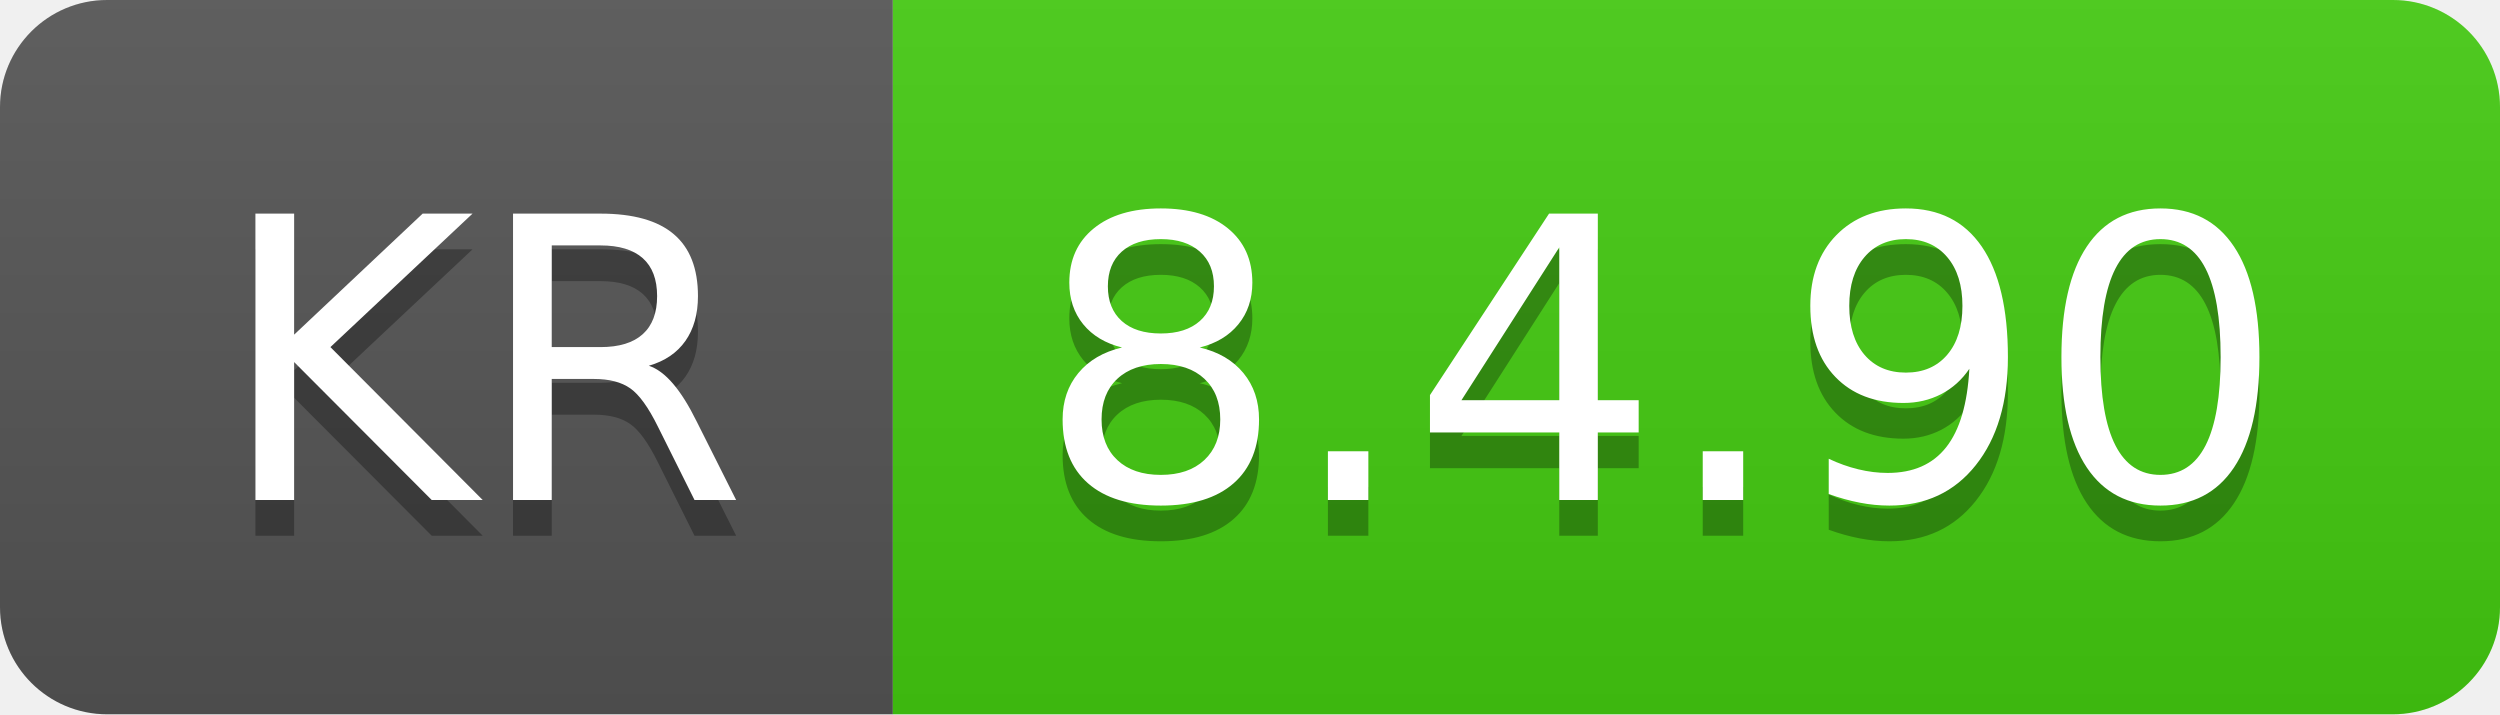
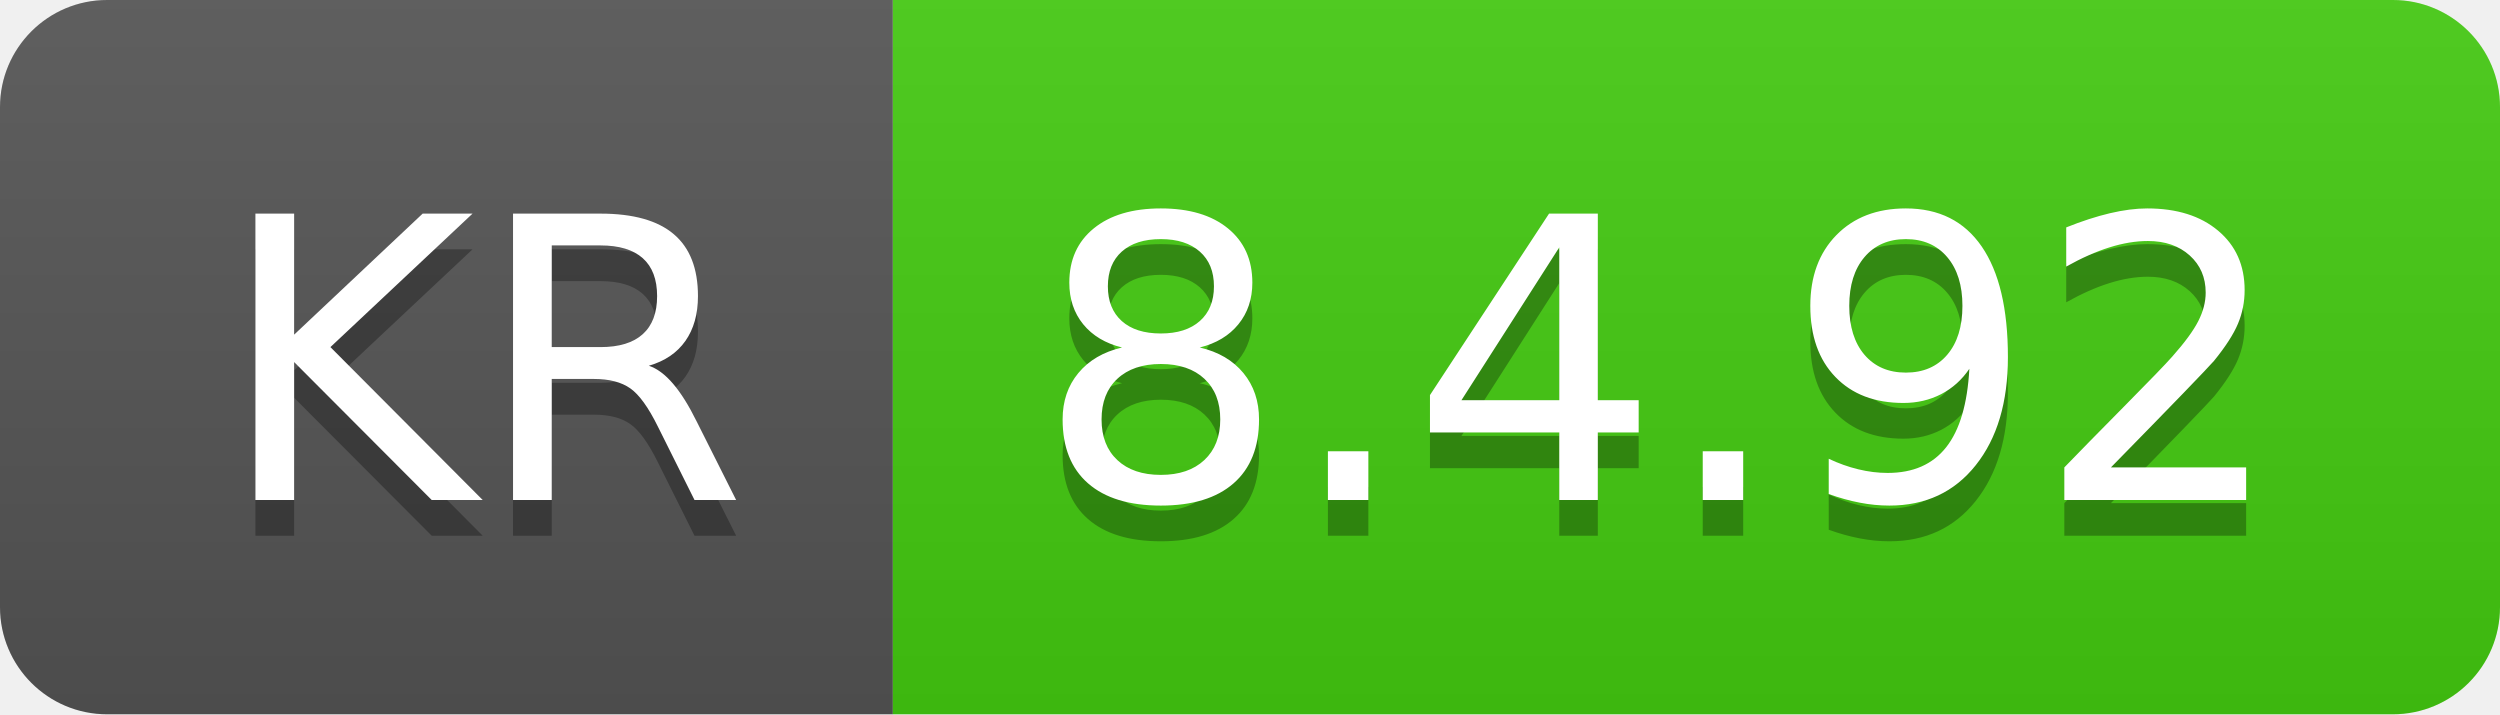
- <svg xmlns="http://www.w3.org/2000/svg" width="70" height="20" role="img" aria-label="KR: 8.4.90">
+ <svg xmlns="http://www.w3.org/2000/svg" width="70" height="20" role="img" aria-label="KR: 8.4.92">
  <linearGradient id="s" x2="0" y2="100%">
    <stop offset="0" stop-color="#bbb" stop-opacity=".1" />
    <stop offset="1" stop-opacity=".1" />
  </linearGradient>
  <clipPath id="r">
    <rect width="70" height="20" rx="3" fill="#fff" />
  </clipPath>
  <g clip-path="url(#r)">
    <rect width="25" height="20" fill="#555" />
    <rect x="25" width="45" height="20" fill="#4c1" />
    <rect width="70" height="20" fill="url(#s)" />
  </g>
  <g fill="#fff" text-anchor="middle" font-family="Verdana,Geneva,DejaVu Sans,sans-serif" text-rendering="geometricPrecision" font-size="110">
    <text aria-hidden="true" x="135" y="150" fill="#010101" fill-opacity=".3" transform="scale(.1)" textLength="150">KR</text>
    <text x="135" y="140" transform="scale(.1)" fill="#fff" textLength="150">KR</text>
-     <text aria-hidden="true" x="465" y="150" fill="#010101" fill-opacity=".3" transform="scale(.1)" textLength="350">8.4.90</text>
-     <text x="465" y="140" transform="scale(.1)" fill="#fff" textLength="350">8.4.90</text>
+     <text aria-hidden="true" x="465" y="150" fill="#010101" fill-opacity=".3" transform="scale(.1)" textLength="350">8.4.92</text>
+     <text x="465" y="140" transform="scale(.1)" fill="#fff" textLength="350">8.4.92</text>
  </g>
</svg>
